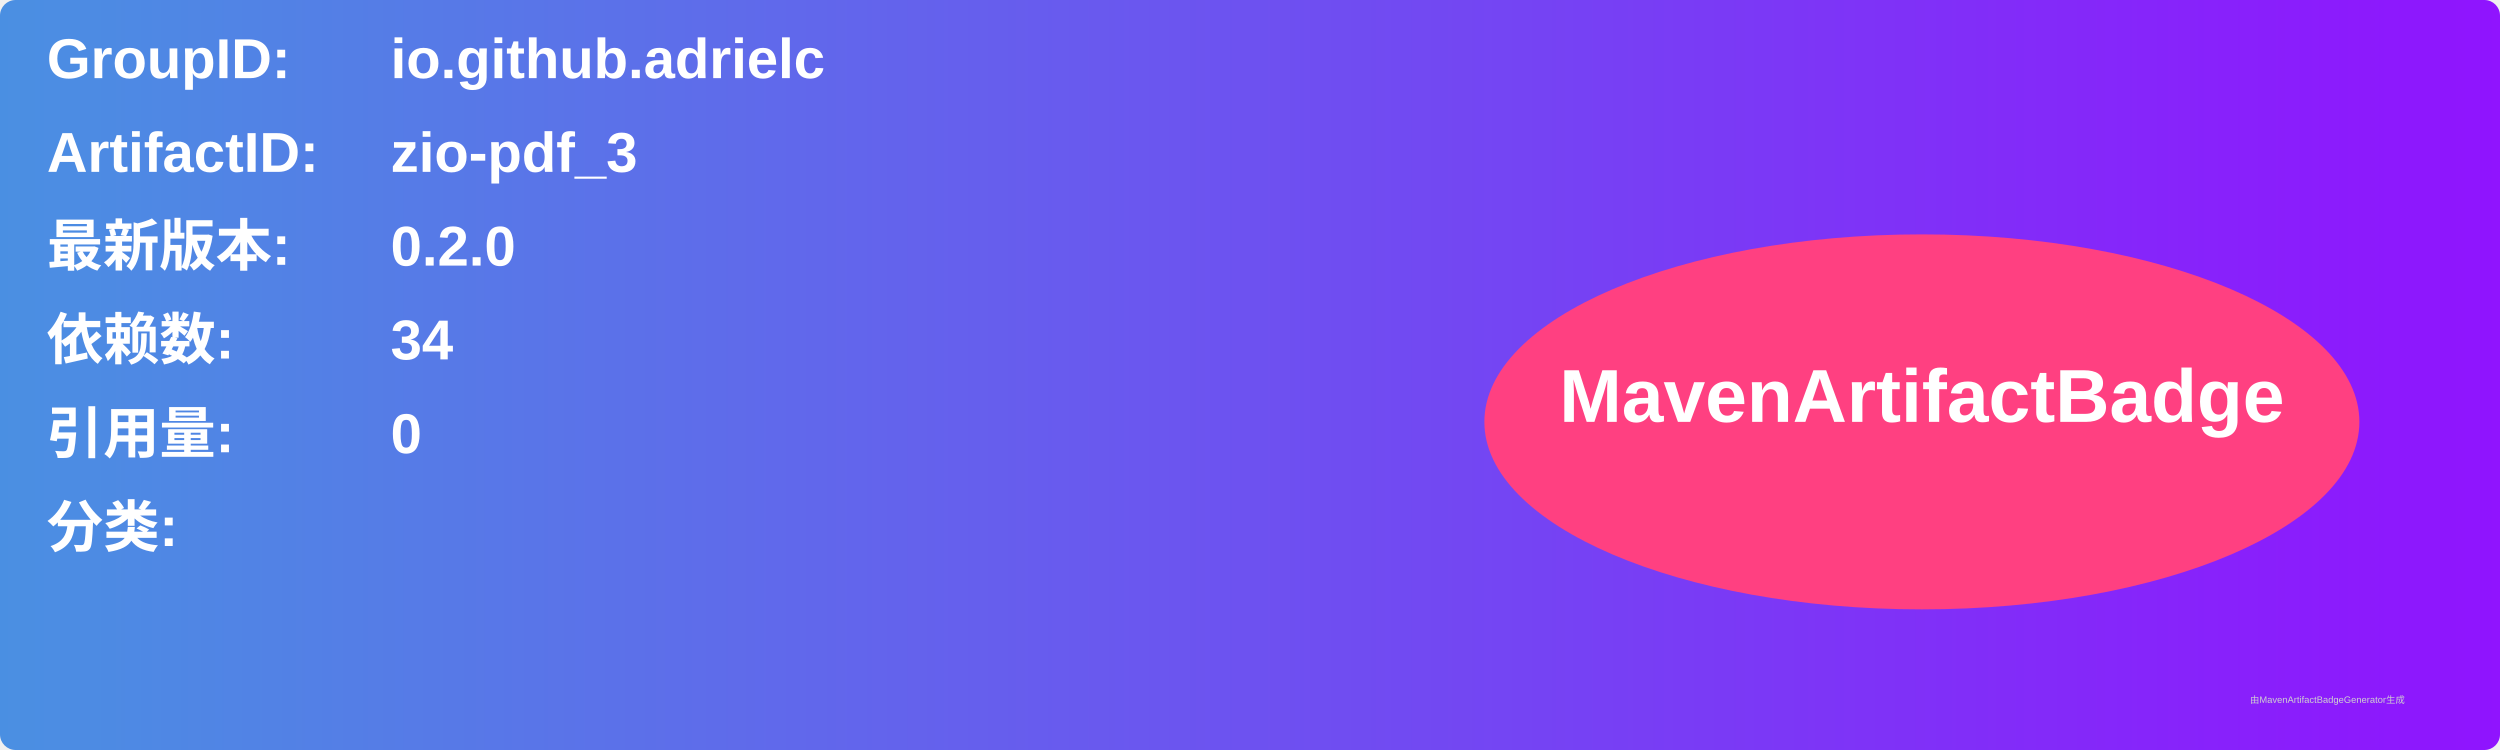
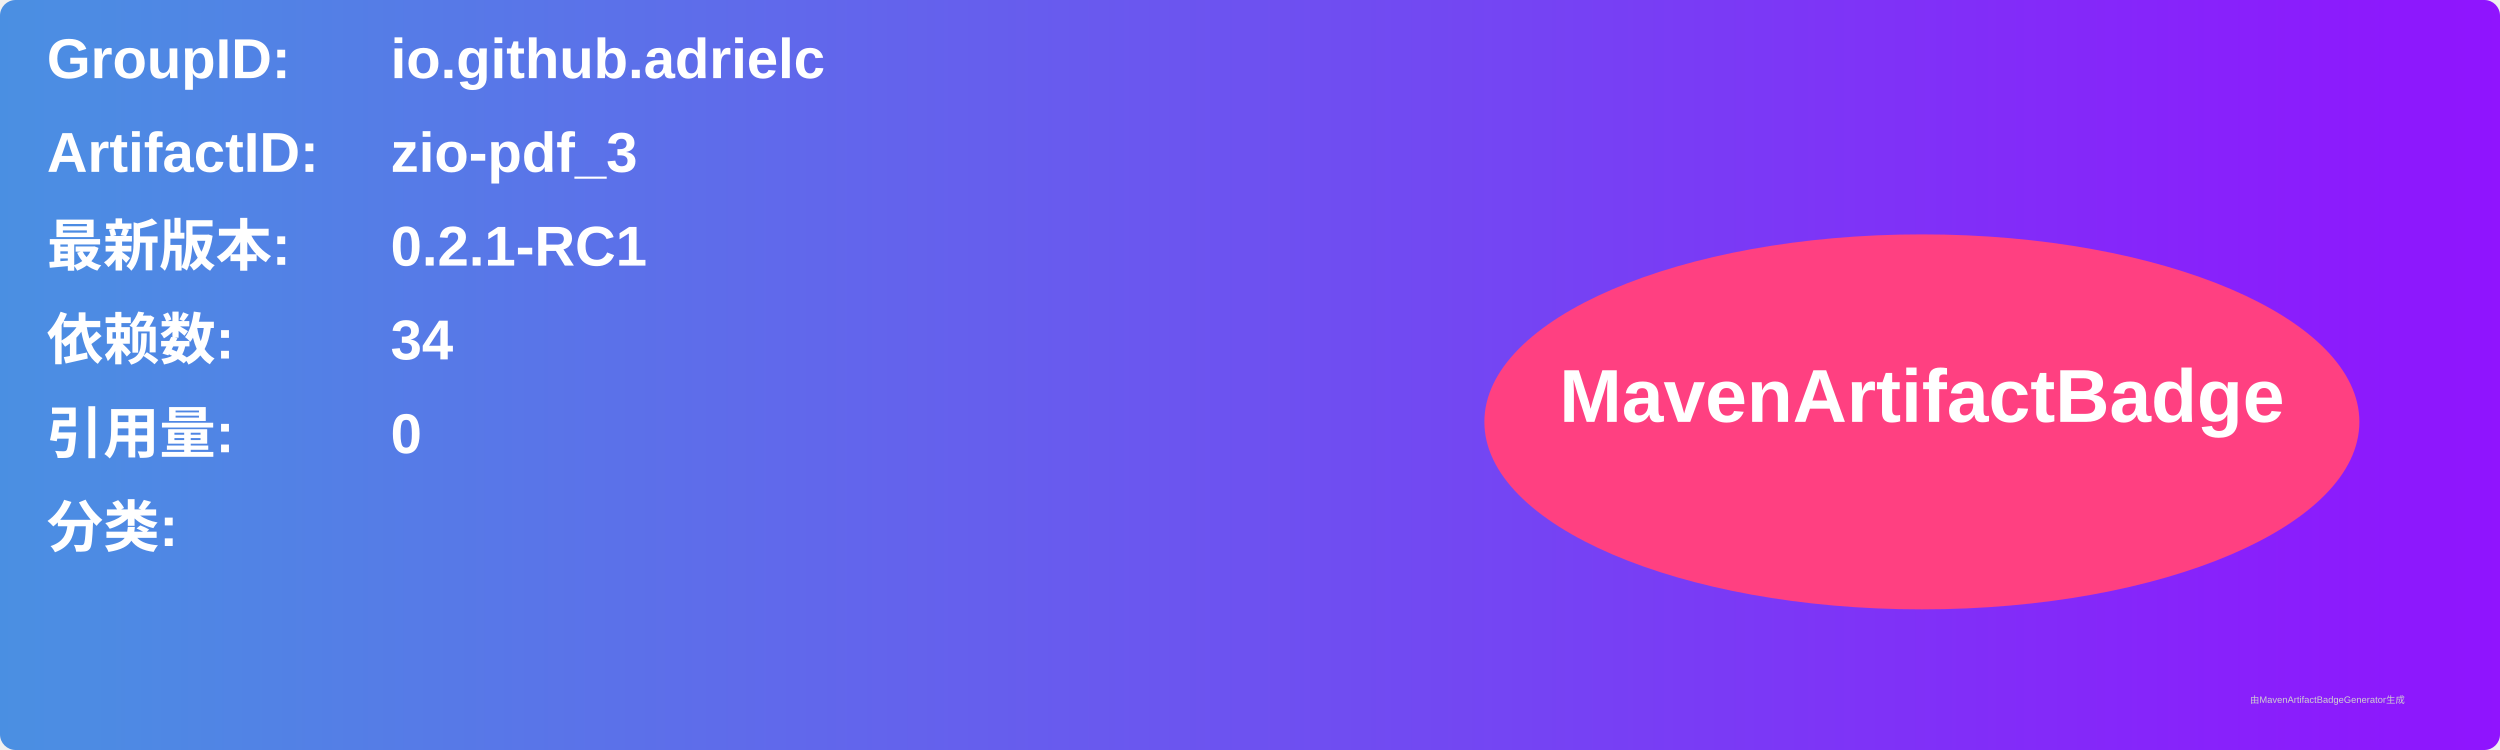
<svg xmlns="http://www.w3.org/2000/svg" width="800" height="240" viewBox="0 0 800 240">
  <linearGradient id="grad" x1="0%" y1="0%" x2="100%" y2="0%">
    <stop offset="0%" stop-color="#4a90e2" />
    <stop offset="100%" stop-color="#9013fe" />
  </linearGradient>
  <rect width="100%" height="100%" rx="5" ry="5" fill="url(#grad)" />
  <g transform="translate(15, 15)">
    <text x="0" y="10" font-family="Arial" font-size="18" fill="white" font-weight="bold" width="260">GroupID:</text>
    <text x="110" y="10" font-family="Arial" font-size="18" fill="white" font-weight="bold" width="460">io.github.adrielc</text>
    <text x="0" y="40" font-family="Arial" font-size="18" fill="white" font-weight="bold" width="260">ArtifactID:</text>
    <text x="110" y="40" font-family="Arial" font-size="18" fill="white" font-weight="bold" width="460">zio-pdf_3</text>
    <text x="0" y="70" font-family="Arial" font-size="18" fill="white" font-weight="bold">最新版本:</text>
    <text x="110" y="70" font-family="Arial" font-size="18" fill="white" font-weight="bold">
-       <tspan font-weight="bold">0.2.0</tspan>
+       <tspan font-weight="bold">0.2.1-RC1</tspan>
    </text>
    <text x="0" y="100" font-family="Arial" font-size="18" fill="white" font-weight="bold">依赖数: </text>
    <text x="110" y="100" font-family="Arial" font-size="18" fill="white">
      <tspan font-weight="bold">34</tspan>
    </text>
    <text x="0" y="130" font-family="Arial" font-size="18" fill="white" font-weight="bold">引用量: </text>
    <text x="110" y="130" font-family="Arial" font-size="18" fill="white">
      <tspan font-weight="bold">0</tspan>
    </text>
    <text x="0" y="160" font-family="Arial" font-size="18" fill="white" font-weight="bold">分类:</text>
    <text x="10" y="190" font-family="Arial" font-size="10" fill="white">
      <tspan font-weight="bold" />
    </text>
    <ellipse cx="600" cy="120" rx="140" ry="60" fill="#ff4081" />
    <text x="600" y="120" text-anchor="middle" font-family="Arial" font-size="24" fill="white" font-weight="bold">MavenArtifactBadge</text>
  </g>
  <text x="720" y="225" font-family="Arial" font-size="3" fill="#d0d0d0">由MavenArtifactBadgeGenerator生成</text>
</svg>
